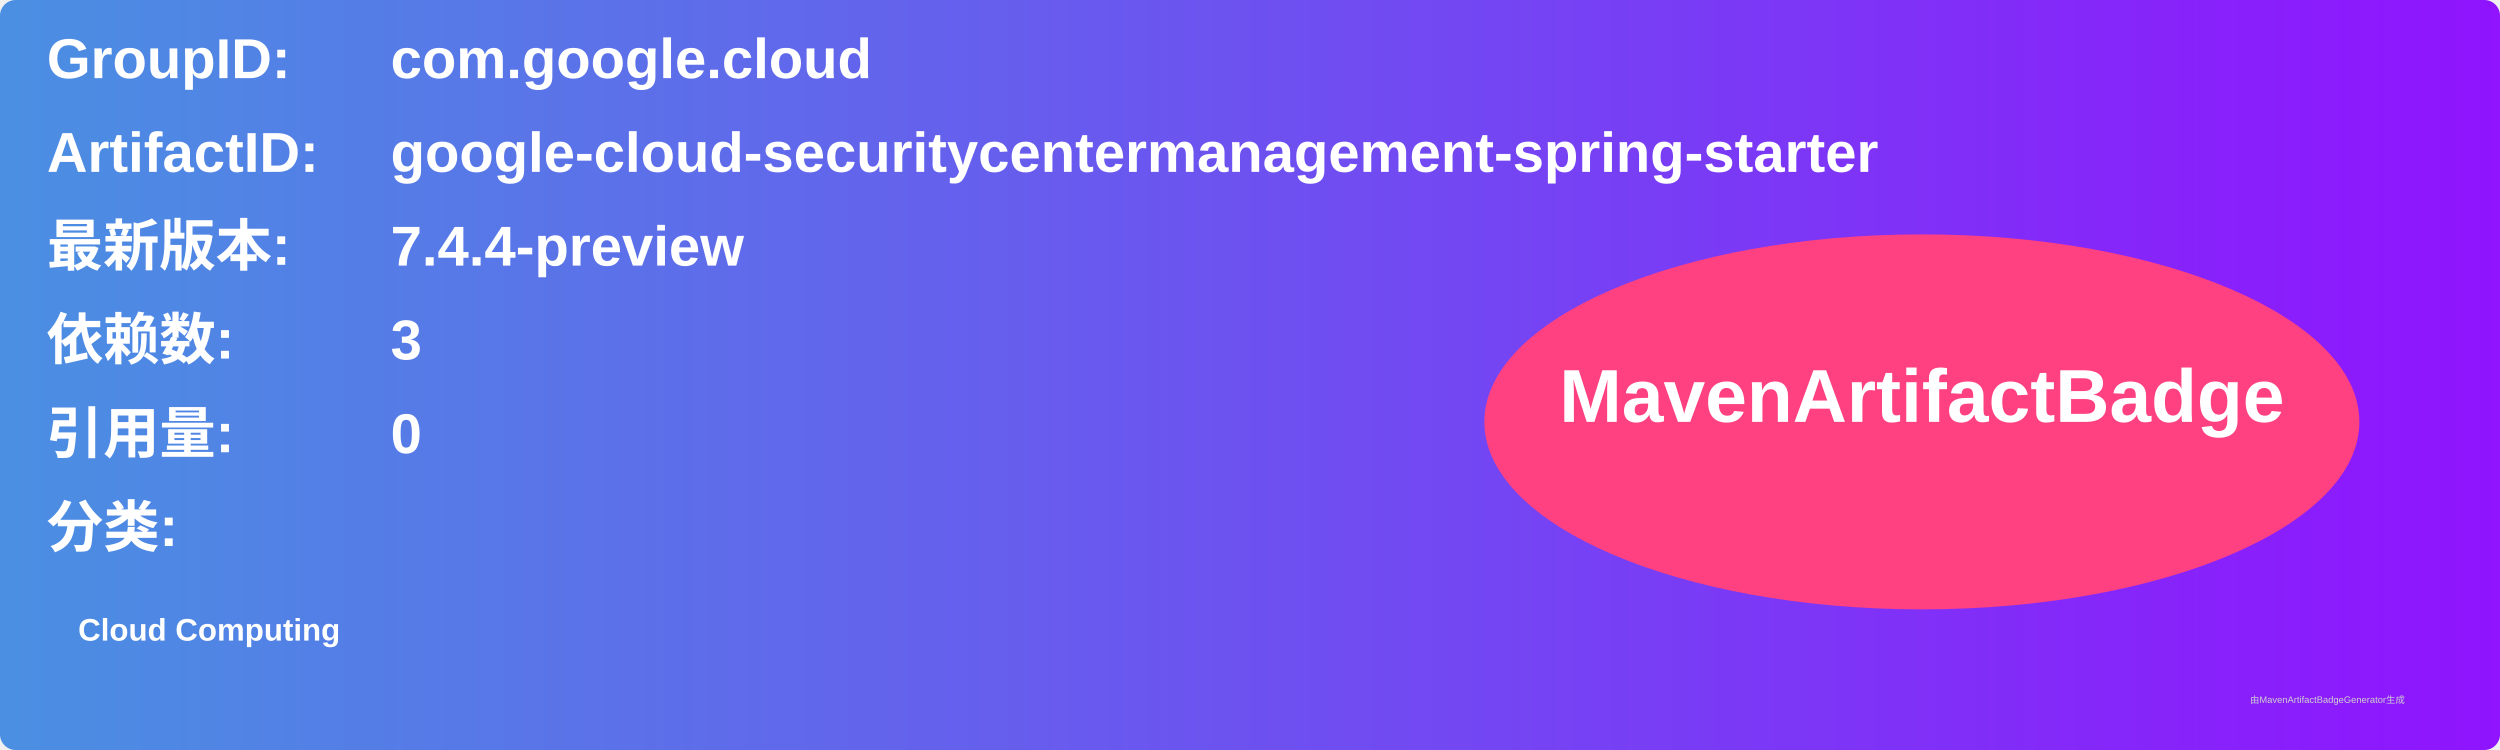
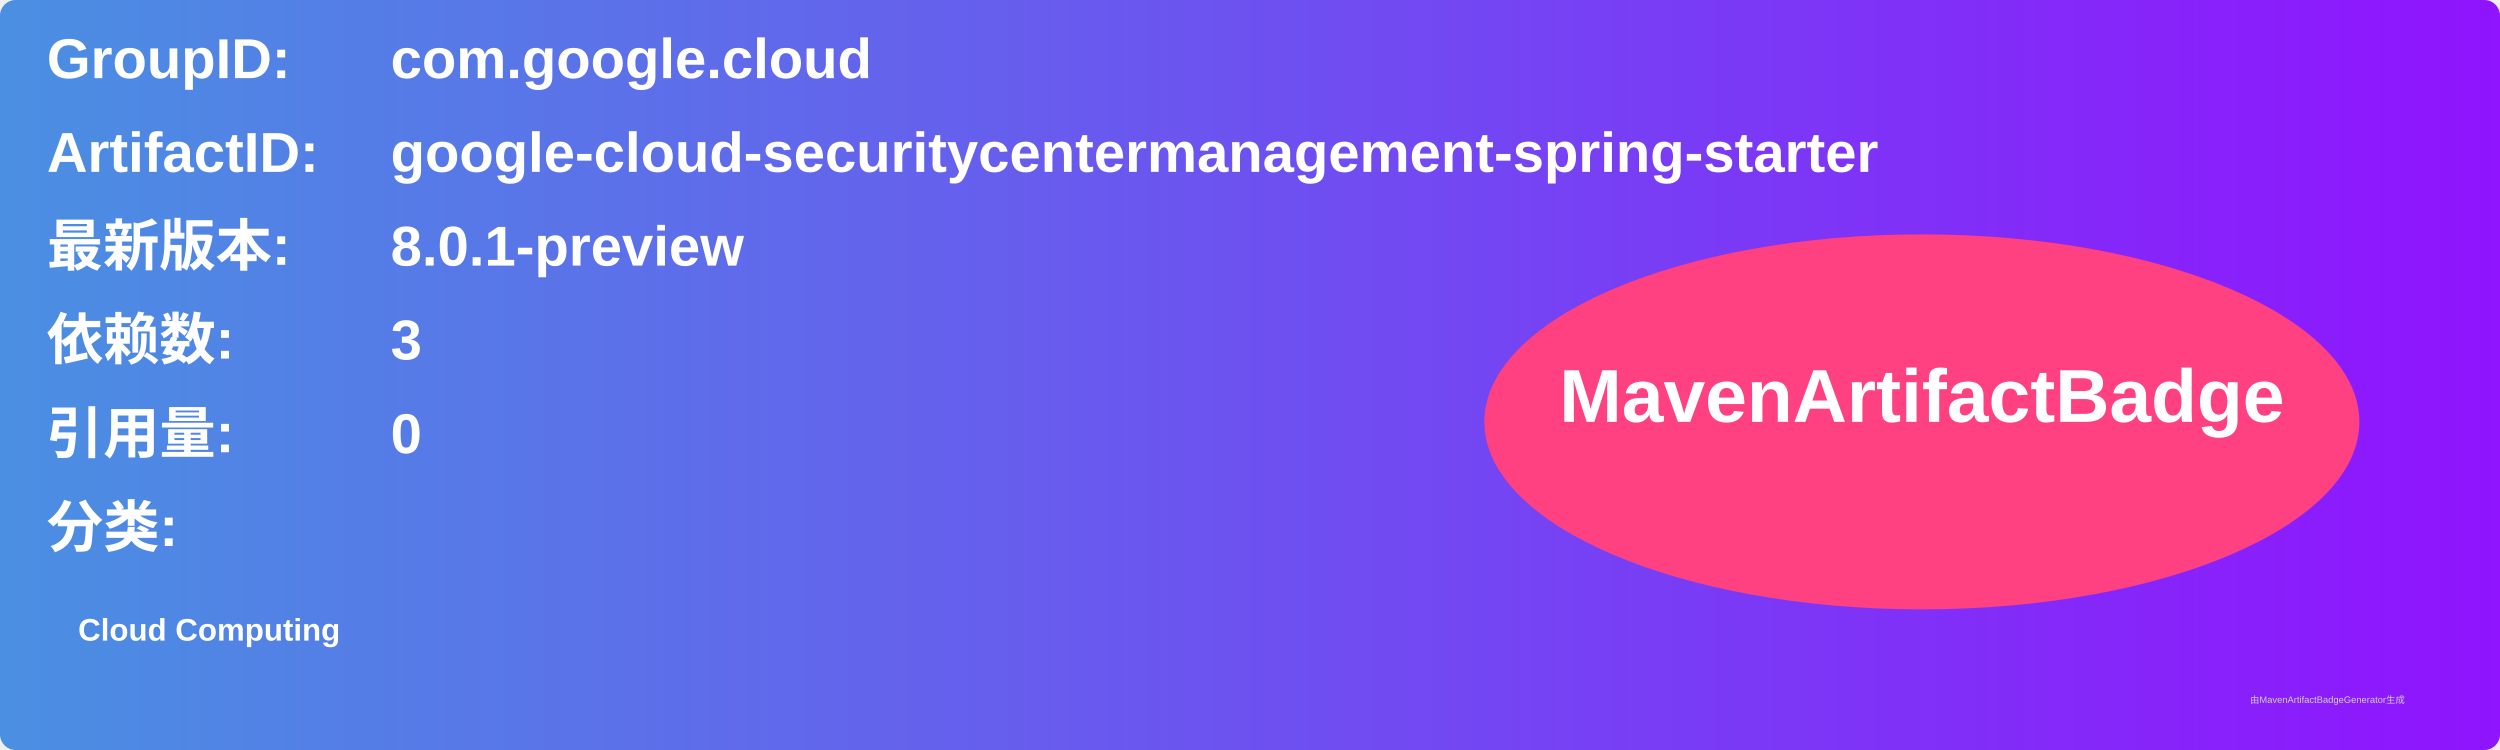
<svg xmlns="http://www.w3.org/2000/svg" width="800" height="240" viewBox="0 0 800 240">
  <linearGradient id="grad" x1="0%" y1="0%" x2="100%" y2="0%">
    <stop offset="0%" stop-color="#4a90e2" />
    <stop offset="100%" stop-color="#9013fe" />
  </linearGradient>
  <rect width="100%" height="100%" rx="5" ry="5" fill="url(#grad)" />
  <g transform="translate(15, 15)">
    <text x="0" y="10" font-family="Arial" font-size="18" fill="white" font-weight="bold" width="260">GroupID:</text>
    <text x="110" y="10" font-family="Arial" font-size="18" fill="white" font-weight="bold" width="460">com.google.cloud</text>
    <text x="0" y="40" font-family="Arial" font-size="18" fill="white" font-weight="bold" width="260">ArtifactID:</text>
    <text x="110" y="40" font-family="Arial" font-size="18" fill="white" font-weight="bold" width="460">google-cloud-securitycentermanagement-spring-starter</text>
    <text x="0" y="70" font-family="Arial" font-size="18" fill="white" font-weight="bold">最新版本:</text>
    <text x="110" y="70" font-family="Arial" font-size="18" fill="white" font-weight="bold">
-       <tspan font-weight="bold">7.4.4-preview</tspan>
+       <tspan font-weight="bold">8.0.1-preview</tspan>
    </text>
    <text x="0" y="100" font-family="Arial" font-size="18" fill="white" font-weight="bold">依赖数: </text>
    <text x="110" y="100" font-family="Arial" font-size="18" fill="white">
      <tspan font-weight="bold">3</tspan>
    </text>
    <text x="0" y="130" font-family="Arial" font-size="18" fill="white" font-weight="bold">引用量: </text>
    <text x="110" y="130" font-family="Arial" font-size="18" fill="white">
      <tspan font-weight="bold">0</tspan>
    </text>
    <text x="0" y="160" font-family="Arial" font-size="18" fill="white" font-weight="bold">分类:</text>
    <text x="10" y="190" font-family="Arial" font-size="10" fill="white">
      <tspan font-weight="bold">Cloud Computing</tspan>
    </text>
    <ellipse cx="600" cy="120" rx="140" ry="60" fill="#ff4081" />
    <text x="600" y="120" text-anchor="middle" font-family="Arial" font-size="24" fill="white" font-weight="bold">MavenArtifactBadge</text>
  </g>
  <text x="720" y="225" font-family="Arial" font-size="3" fill="#d0d0d0">由MavenArtifactBadgeGenerator生成</text>
</svg>
